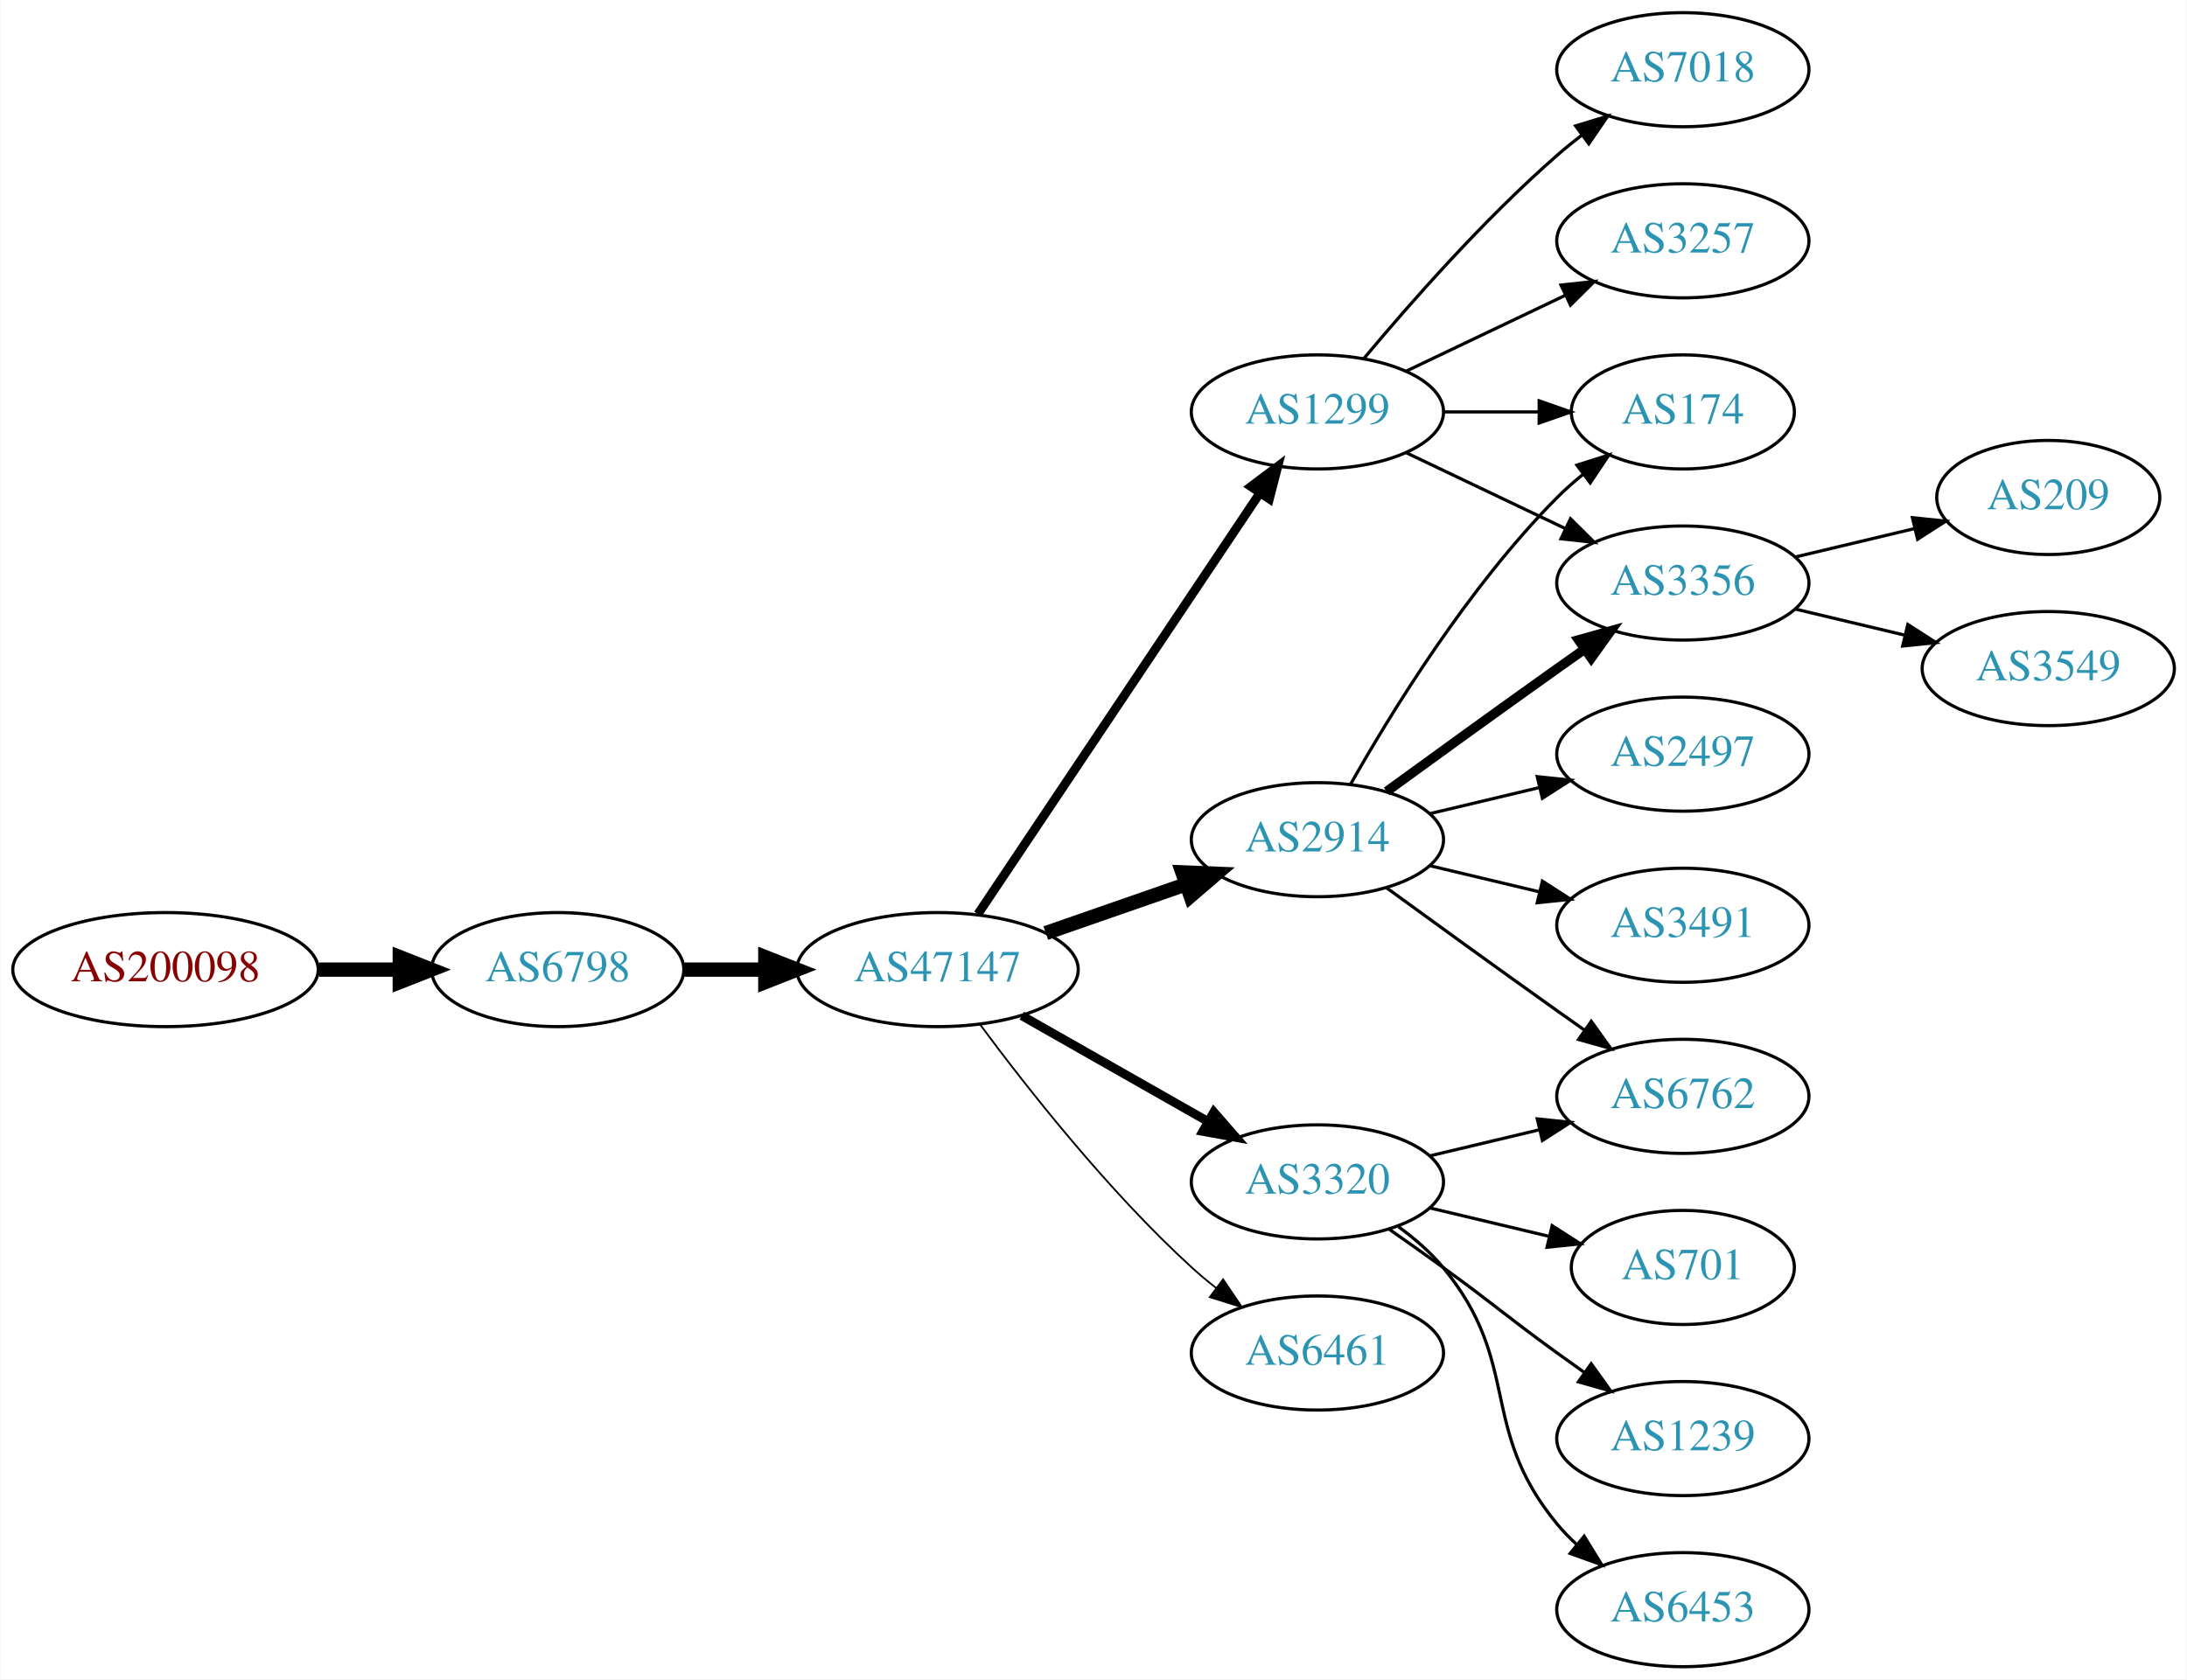
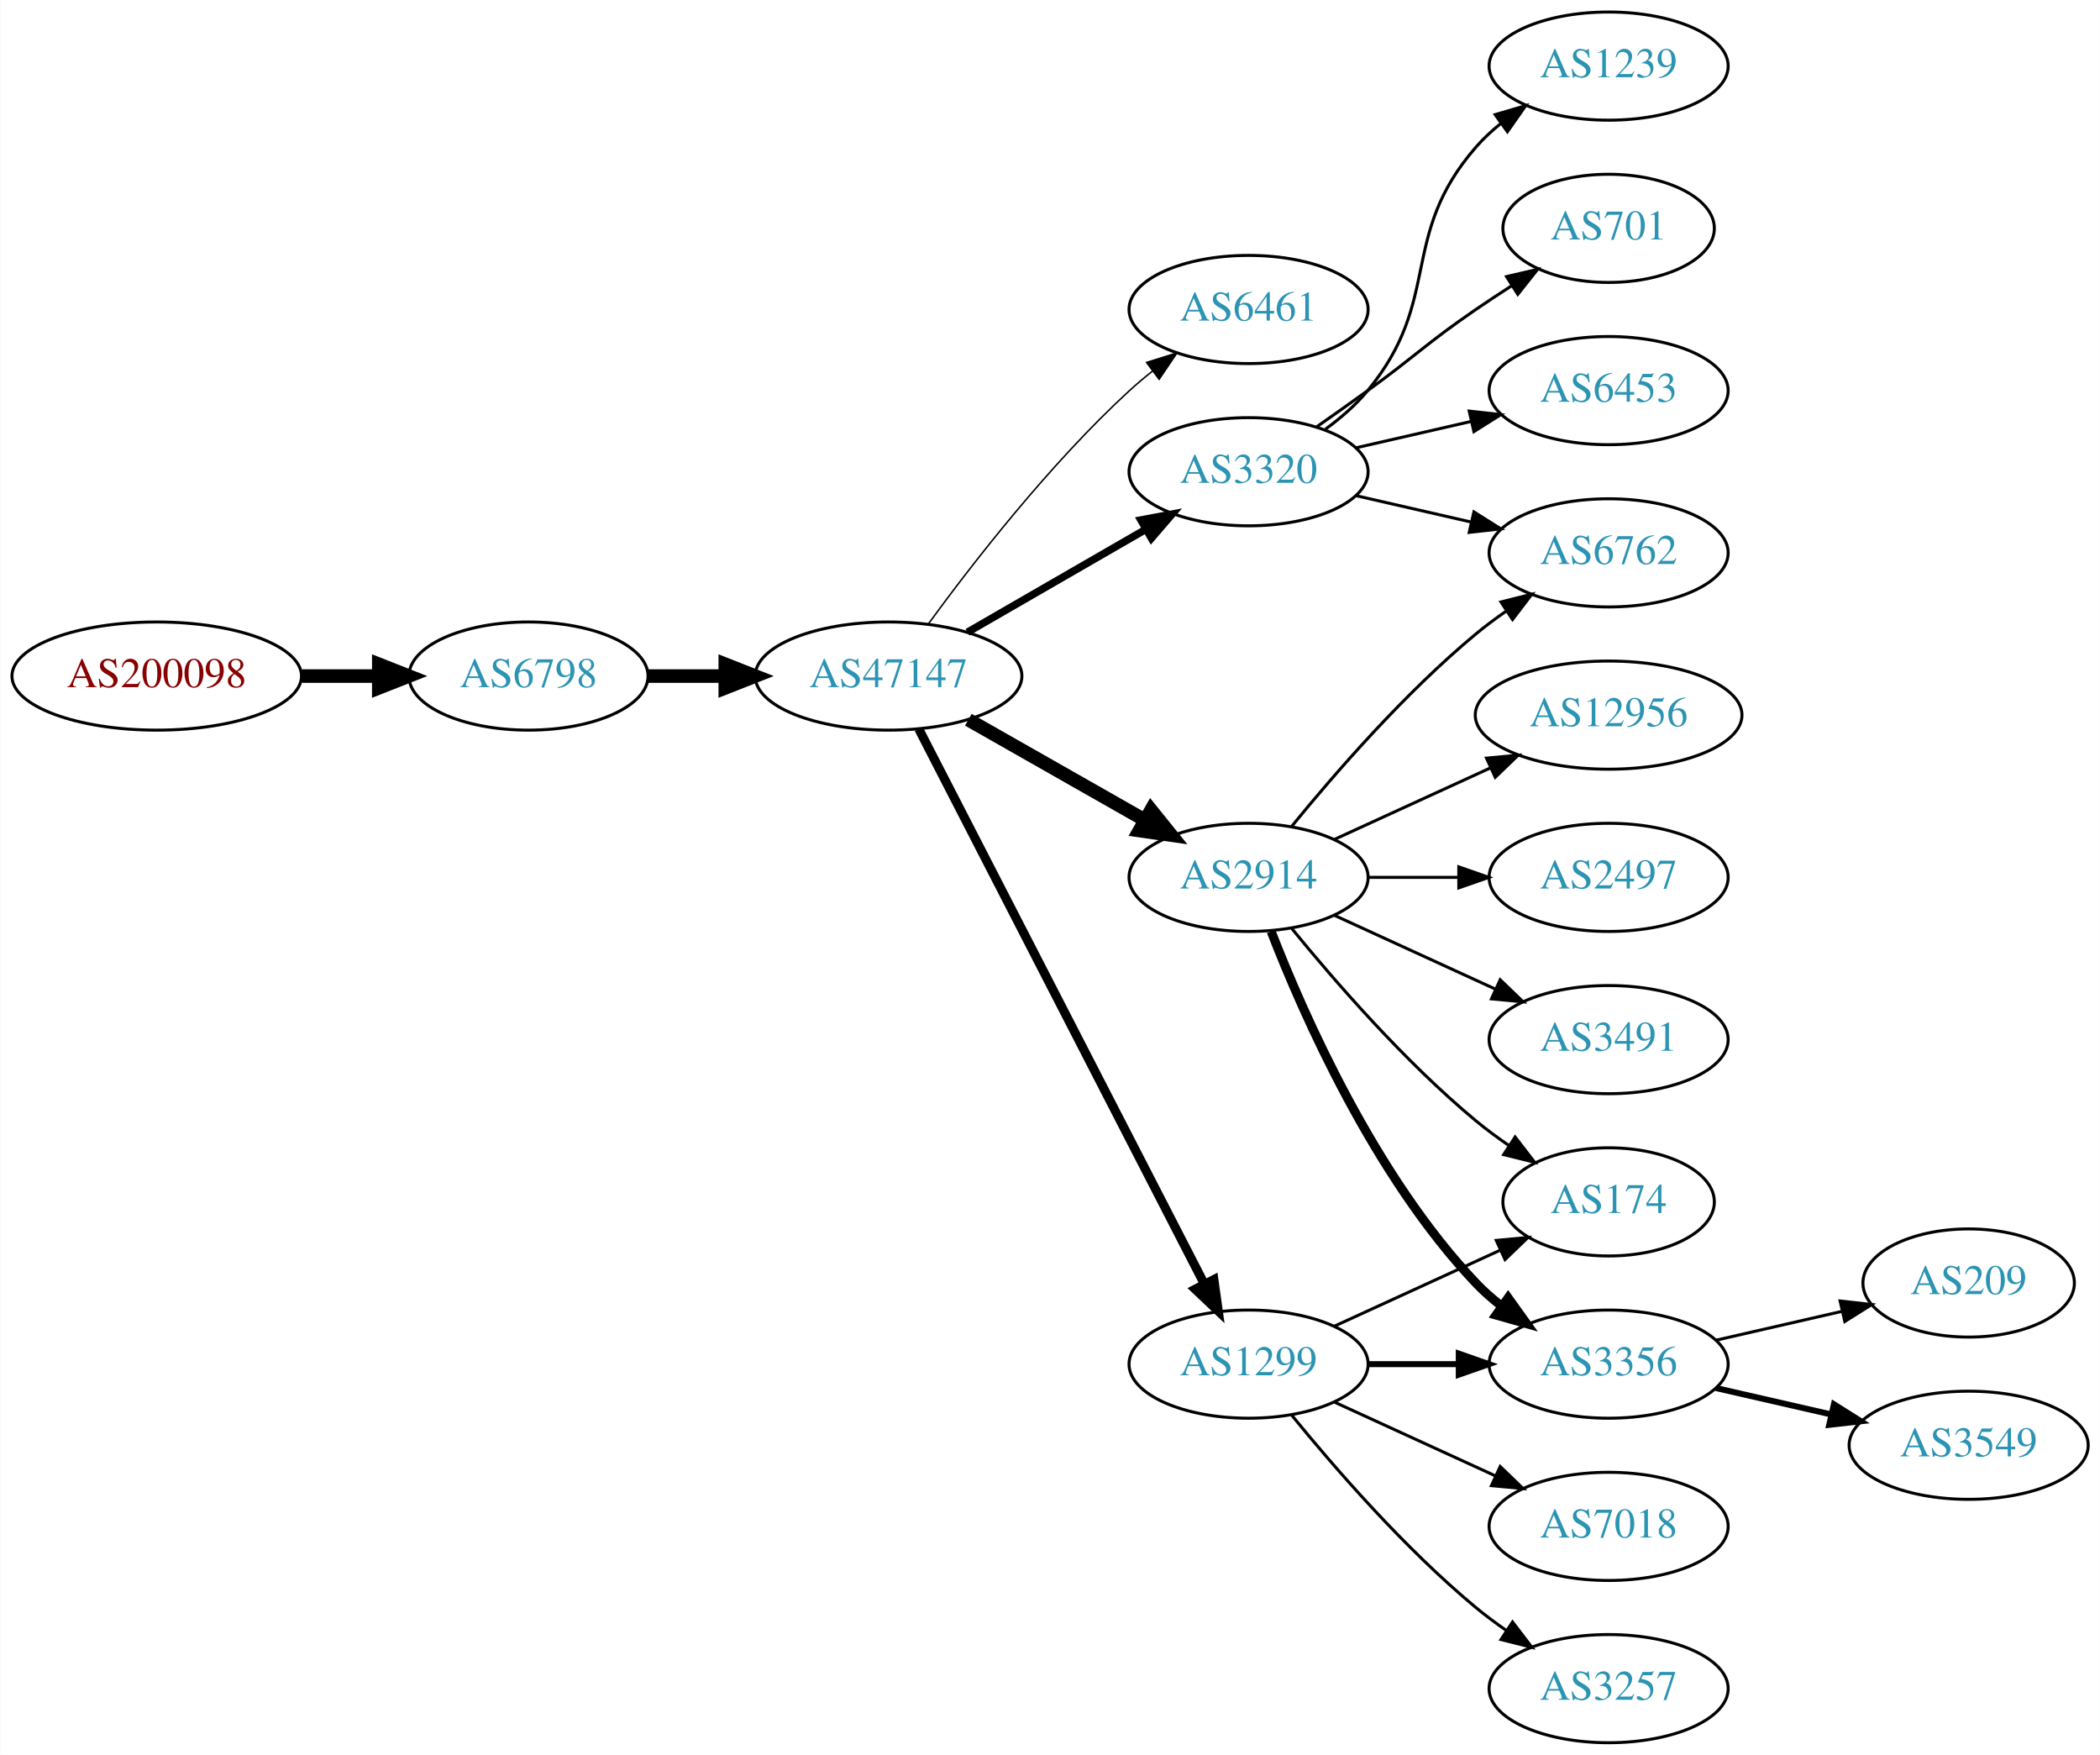
- <svg xmlns="http://www.w3.org/2000/svg" xmlns:xlink="http://www.w3.org/1999/xlink" width="690pt" height="530pt" viewBox="0.00 0.00 689.76 530.00">
-   <g id="graph0" class="graph" transform="scale(1 1) rotate(0) translate(4 526)">
-     <polygon fill="white" stroke="none" points="-4,4 -4,-526 685.755,-526 685.755,4 -4,4" />
+ <svg xmlns="http://www.w3.org/2000/svg" xmlns:xlink="http://www.w3.org/1999/xlink" width="699pt" height="584pt" viewBox="0.00 0.00 698.85 584.00">
+   <g id="graph0" class="graph" transform="scale(1 1) rotate(0) translate(4 580)">
+     <polygon fill="white" stroke="none" points="-4,4 -4,-580 694.855,-580 694.855,4 -4,4" />
    <g id="node1" class="node">
      <g id="a_node1">
        <a xlink:href="/asn/200098" xlink:title="AS200098 ~ Netronics Harald Heinzel e.U. [AT]">
-           <ellipse fill="#ffffff" stroke="black" cx="48.096" cy="-220" rx="48.192" ry="18" />
-           <text text-anchor="middle" x="48.096" y="-216.3" font-family="Times,serif" font-size="14.00" fill="#880000">AS200098</text>
+           <ellipse fill="#ffffff" stroke="black" cx="48.096" cy="-355" rx="48.192" ry="18" />
+           <text text-anchor="middle" x="48.096" y="-351.3" font-family="Times,serif" font-size="14.00" fill="#880000">AS200098</text>
        </a>
      </g>
    </g>
    <g id="node2" class="node">
      <g id="a_node2">
        <a xlink:href="/asn/6798" xlink:title="AS6798 ~ Net4You Internet GmbH [AT]">
-           <ellipse fill="#ffffff" stroke="black" cx="171.838" cy="-220" rx="39.794" ry="18" />
-           <text text-anchor="middle" x="171.838" y="-216.3" font-family="Times,serif" font-size="14.00" fill="#2c94b3">AS6798</text>
+           <ellipse fill="#ffffff" stroke="black" cx="171.838" cy="-355" rx="39.794" ry="18" />
+           <text text-anchor="middle" x="171.838" y="-351.3" font-family="Times,serif" font-size="14.00" fill="#2c94b3">AS6798</text>
        </a>
      </g>
    </g>
    <g id="edge1" class="edge">
-       <path fill="none" stroke="black" stroke-width="4.5" d="M96.513,-220C104.867,-220 113.577,-220 121.969,-220" />
-       <polygon fill="black" stroke="black" stroke-width="4.5" points="122.004,-223.938 132.004,-220 122.004,-216.063 122.004,-223.938" />
+       <path fill="none" stroke="black" stroke-width="4.5" d="M96.513,-355C104.867,-355 113.577,-355 121.969,-355" />
+       <polygon fill="black" stroke="black" stroke-width="4.5" points="122.004,-358.938 132.004,-355 122.004,-351.063 122.004,-358.938" />
    </g>
    <g id="node3" class="node">
      <g id="a_node3">
        <a xlink:href="/asn/47147" xlink:title="AS47147 ~ ANEXIA Internetdienstleistungs GmbH [AT]">
-           <ellipse fill="#ffffff" stroke="black" cx="291.681" cy="-220" rx="44.393" ry="18" />
-           <text text-anchor="middle" x="291.681" y="-216.3" font-family="Times,serif" font-size="14.00" fill="#2c94b3">AS47147</text>
+           <ellipse fill="#ffffff" stroke="black" cx="291.681" cy="-355" rx="44.393" ry="18" />
+           <text text-anchor="middle" x="291.681" y="-351.3" font-family="Times,serif" font-size="14.00" fill="#2c94b3">AS47147</text>
        </a>
      </g>
    </g>
    <g id="edge2" class="edge">
-       <path fill="none" stroke="black" stroke-width="4.5" d="M211.751,-220C219.853,-220 228.528,-220 237.055,-220" />
-       <polygon fill="black" stroke="black" stroke-width="4.5" points="237.332,-223.938 247.332,-220 237.332,-216.063 237.332,-223.938" />
+       <path fill="none" stroke="black" stroke-width="4.5" d="M211.751,-355C219.853,-355 228.528,-355 237.055,-355" />
+       <polygon fill="black" stroke="black" stroke-width="4.5" points="237.332,-358.938 247.332,-355 237.332,-351.063 237.332,-358.938" />
    </g>
    <g id="node4" class="node">
      <g id="a_node4">
-         <a xlink:href="/asn/1299" xlink:title="AS1299 ~ Telia Carrier [EU]">
-           <ellipse fill="#ffffff" stroke="black" cx="411.523" cy="-396" rx="39.794" ry="18" />
-           <text text-anchor="middle" x="411.523" y="-392.3" font-family="Times,serif" font-size="14.00" fill="#2c94b3">AS1299</text>
+         <a xlink:href="/asn/6461" xlink:title="AS6461 ~ Zayo Bandwidth [US]">
+           <ellipse fill="#ffffff" stroke="black" cx="411.523" cy="-477" rx="39.794" ry="18" />
+           <text text-anchor="middle" x="411.523" y="-473.3" font-family="Times,serif" font-size="14.00" fill="#2c94b3">AS6461</text>
        </a>
      </g>
    </g>
    <g id="edge3" class="edge">
-       <path fill="none" stroke="black" stroke-width="2.812" d="M304.411,-237.519C325.288,-268.699 368.976,-333.948 393.279,-370.245" />
-       <polygon fill="black" stroke="black" stroke-width="2.812" points="390.542,-372.449 399.014,-378.811 396.359,-368.555 390.542,-372.449" />
+       <path fill="none" stroke="black" stroke-width="0.5" d="M304.902,-372.31C319.503,-392.312 345.307,-425.6 371.877,-450 374.288,-452.214 376.889,-454.396 379.562,-456.501" />
+       <polygon fill="black" stroke="black" stroke-width="0.5" points="377.567,-459.379 387.679,-462.542 381.747,-453.764 377.567,-459.379" />
    </g>
    <g id="node5" class="node">
      <g id="a_node5">
-         <a xlink:href="/asn/3320" xlink:title="AS3320 ~ DTAG [DE]">
-           <ellipse fill="#ffffff" stroke="black" cx="411.523" cy="-153" rx="39.794" ry="18" />
-           <text text-anchor="middle" x="411.523" y="-149.3" font-family="Times,serif" font-size="14.00" fill="#2c94b3">AS3320</text>
+         <a xlink:href="/asn/2914" xlink:title="AS2914 ~ NTT America, Inc. [US]">
+           <ellipse fill="#ffffff" stroke="black" cx="411.523" cy="-288" rx="39.794" ry="18" />
+           <text text-anchor="middle" x="411.523" y="-284.3" font-family="Times,serif" font-size="14.00" fill="#2c94b3">AS2914</text>
        </a>
      </g>
    </g>
    <g id="edge4" class="edge">
-       <path fill="none" stroke="black" stroke-width="2.812" d="M318.251,-205.462C335.47,-195.672 358.355,-182.66 377.026,-172.045" />
-       <polygon fill="black" stroke="black" stroke-width="2.812" points="378.847,-175.036 385.81,-167.05 375.387,-168.95 378.847,-175.036" />
+       <path fill="none" stroke="black" stroke-width="4.5" d="M318.251,-340.462C335.47,-330.672 358.355,-317.66 377.026,-307.045" />
+       <polygon fill="black" stroke="black" stroke-width="4.5" points="379.063,-310.416 385.81,-302.05 375.171,-303.57 379.063,-310.416" />
    </g>
    <g id="node6" class="node">
      <g id="a_node6">
-         <a xlink:href="/asn/2914" xlink:title="AS2914 ~ NTT America, Inc. [US]">
-           <ellipse fill="#ffffff" stroke="black" cx="411.523" cy="-261" rx="39.794" ry="18" />
-           <text text-anchor="middle" x="411.523" y="-257.3" font-family="Times,serif" font-size="14.00" fill="#2c94b3">AS2914</text>
+         <a xlink:href="/asn/3320" xlink:title="AS3320 ~ DTAG [DE]">
+           <ellipse fill="#ffffff" stroke="black" cx="411.523" cy="-423" rx="39.794" ry="18" />
+           <text text-anchor="middle" x="411.523" y="-419.3" font-family="Times,serif" font-size="14.00" fill="#2c94b3">AS3320</text>
        </a>
      </g>
    </g>
    <g id="edge5" class="edge">
-       <path fill="none" stroke="black" stroke-width="4.5" d="M325.82,-231.53C339.537,-236.302 355.577,-241.883 369.986,-246.896" />
-       <polygon fill="black" stroke="black" stroke-width="4.5" points="368.914,-250.692 379.653,-250.26 371.502,-243.255 368.914,-250.692" />
+       <path fill="none" stroke="black" stroke-width="2.5" d="M317.961,-369.588C335.28,-379.582 358.431,-392.941 377.247,-403.799" />
+       <polygon fill="black" stroke="black" stroke-width="2.5" points="375.681,-406.935 386.091,-408.902 379.179,-400.872 375.681,-406.935" />
    </g>
    <g id="node7" class="node">
      <g id="a_node7">
-         <a xlink:href="/asn/6461" xlink:title="AS6461 ~ Zayo Bandwidth [US]">
-           <ellipse fill="#ffffff" stroke="black" cx="411.523" cy="-99" rx="39.794" ry="18" />
-           <text text-anchor="middle" x="411.523" y="-95.3" font-family="Times,serif" font-size="14.00" fill="#2c94b3">AS6461</text>
+         <a xlink:href="/asn/1299" xlink:title="AS1299 ~ Telia Carrier [EU]">
+           <ellipse fill="#ffffff" stroke="black" cx="411.523" cy="-126" rx="39.794" ry="18" />
+           <text text-anchor="middle" x="411.523" y="-122.3" font-family="Times,serif" font-size="14.00" fill="#2c94b3">AS1299</text>
        </a>
      </g>
    </g>
    <g id="edge6" class="edge">
-       <path fill="none" stroke="black" stroke-width="0.562" d="M305.201,-202.531C319.88,-182.714 345.566,-150.036 371.877,-126 374.294,-123.792 376.899,-121.615 379.575,-119.512" />
-       <polygon fill="black" stroke="black" stroke-width="0.562" points="381.758,-122.251 387.695,-113.476 377.581,-116.633 381.758,-122.251" />
+       <path fill="none" stroke="black" stroke-width="3" d="M301.732,-337.411C322.253,-297.532 372.421,-200.043 396.79,-152.687" />
+       <polygon fill="black" stroke="black" stroke-width="3" points="399.977,-154.142 401.441,-143.649 393.753,-150.939 399.977,-154.142" />
    </g>
    <g id="node8" class="node">
      <g id="a_node8">
-         <a xlink:href="/asn/7018" xlink:title="AS7018 ~ AT&amp;T Services, Inc. [US]">
-           <ellipse fill="#ffffff" stroke="black" cx="526.816" cy="-504" rx="39.794" ry="18" />
-           <text text-anchor="middle" x="526.816" y="-500.3" font-family="Times,serif" font-size="14.00" fill="#2c94b3">AS7018</text>
+         <a xlink:href="/asn/6762" xlink:title="AS6762 ~ TELECOM ITALIA SPARKLE S.p.A. [IT]">
+           <ellipse fill="#ffffff" stroke="black" cx="531.366" cy="-396" rx="39.794" ry="18" />
+           <text text-anchor="middle" x="531.366" y="-392.3" font-family="Times,serif" font-size="14.00" fill="#2c94b3">AS6762</text>
        </a>
      </g>
    </g>
    <g id="edge7" class="edge">
-       <path fill="none" stroke="black" d="M426.153,-412.817C440.436,-429.929 463.982,-456.745 487.17,-477 489.635,-479.154 492.274,-481.294 494.971,-483.372" />
-       <polygon fill="black" stroke="black" points="492.996,-486.264 503.125,-489.37 497.144,-480.625 492.996,-486.264" />
+       <path fill="none" stroke="black" d="M425.942,-305.065C440.057,-322.375 463.471,-349.345 487.17,-369 490.386,-371.668 493.886,-374.27 497.457,-376.741" />
+       <polygon fill="black" stroke="black" points="495.535,-379.666 505.813,-382.236 499.381,-373.817 495.535,-379.666" />
    </g>
    <g id="node9" class="node">
      <g id="a_node9">
-         <a xlink:href="/asn/3257" xlink:title="AS3257 ~ GTT [DE]">
-           <ellipse fill="#ffffff" stroke="black" cx="526.816" cy="-450" rx="39.794" ry="18" />
-           <text text-anchor="middle" x="526.816" y="-446.3" font-family="Times,serif" font-size="14.00" fill="#2c94b3">AS3257</text>
+         <a xlink:href="/asn/12956" xlink:title="AS12956 ~ TELXIUS [ES]">
+           <ellipse fill="#ffffff" stroke="black" cx="531.366" cy="-342" rx="44.393" ry="18" />
+           <text text-anchor="middle" x="531.366" y="-338.3" font-family="Times,serif" font-size="14.00" fill="#2c94b3">AS12956</text>
        </a>
      </g>
    </g>
    <g id="edge8" class="edge">
-       <path fill="none" stroke="black" d="M439.66,-408.934C454.654,-416.081 473.475,-425.052 489.698,-432.785" />
-       <polygon fill="black" stroke="black" points="488.368,-436.028 498.901,-437.171 491.38,-429.709 488.368,-436.028" />
+       <path fill="none" stroke="black" d="M440.152,-300.661C455.65,-307.762 475.216,-316.728 492.163,-324.494" />
+       <polygon fill="black" stroke="black" points="490.716,-327.681 501.266,-328.665 493.633,-321.317 490.716,-327.681" />
    </g>
    <g id="node10" class="node">
      <g id="a_node10">
-         <a xlink:href="/asn/174" xlink:title="AS174 ~ Cogent Communications [US]">
-           <ellipse fill="#ffffff" stroke="black" cx="526.816" cy="-396" rx="35.194" ry="18" />
-           <text text-anchor="middle" x="526.816" y="-392.3" font-family="Times,serif" font-size="14.00" fill="#2c94b3">AS174</text>
+         <a xlink:href="/asn/3356" xlink:title="AS3356 ~ Level 3 Parent, LLC [US]">
+           <ellipse fill="#ffffff" stroke="black" cx="531.366" cy="-126" rx="39.794" ry="18" />
+           <text text-anchor="middle" x="531.366" y="-122.3" font-family="Times,serif" font-size="14.00" fill="#2c94b3">AS3356</text>
        </a>
      </g>
    </g>
    <g id="edge9" class="edge">
-       <path fill="none" stroke="black" d="M451.195,-396C460.901,-396 471.391,-396 481.354,-396" />
-       <polygon fill="black" stroke="black" points="481.491,-399.5 491.491,-396 481.49,-392.5 481.491,-399.5" />
+       <path fill="none" stroke="black" stroke-width="3" d="M419.046,-270.006C429.797,-242.272 453.454,-188.571 487.17,-153 489.755,-150.272 492.673,-147.706 495.741,-145.323" />
+       <polygon fill="black" stroke="black" stroke-width="3" points="497.92,-148.07 504.09,-139.457 493.895,-142.342 497.92,-148.07" />
    </g>
    <g id="node11" class="node">
      <g id="a_node11">
-         <a xlink:href="/asn/3356" xlink:title="AS3356 ~ Level 3 Parent, LLC [US]">
-           <ellipse fill="#ffffff" stroke="black" cx="526.816" cy="-342" rx="39.794" ry="18" />
-           <text text-anchor="middle" x="526.816" y="-338.3" font-family="Times,serif" font-size="14.00" fill="#2c94b3">AS3356</text>
+         <a xlink:href="/asn/2497" xlink:title="AS2497 ~ Internet Initiative Japan Inc. [JP]">
+           <ellipse fill="#ffffff" stroke="black" cx="531.366" cy="-288" rx="39.794" ry="18" />
+           <text text-anchor="middle" x="531.366" y="-284.3" font-family="Times,serif" font-size="14.00" fill="#2c94b3">AS2497</text>
        </a>
      </g>
    </g>
    <g id="edge10" class="edge">
-       <path fill="none" stroke="black" d="M439.66,-383.066C454.654,-375.919 473.475,-366.948 489.698,-359.215" />
-       <polygon fill="black" stroke="black" points="491.38,-362.291 498.901,-354.829 488.368,-355.972 491.38,-362.291" />
+       <path fill="none" stroke="black" d="M451.436,-288C460.989,-288 471.339,-288 481.301,-288" />
+       <polygon fill="black" stroke="black" points="481.494,-291.5 491.494,-288 481.494,-284.5 481.494,-291.5" />
    </g>
    <g id="node12" class="node">
      <g id="a_node12">
-         <a xlink:href="/asn/6762" xlink:title="AS6762 ~ TELECOM ITALIA SPARKLE S.p.A. [IT]">
-           <ellipse fill="#ffffff" stroke="black" cx="526.816" cy="-180" rx="39.794" ry="18" />
-           <text text-anchor="middle" x="526.816" y="-176.3" font-family="Times,serif" font-size="14.00" fill="#2c94b3">AS6762</text>
+         <a xlink:href="/asn/3491" xlink:title="AS3491 ~ PCCW Global, Inc. [US]">
+           <ellipse fill="#ffffff" stroke="black" cx="531.366" cy="-234" rx="39.794" ry="18" />
+           <text text-anchor="middle" x="531.366" y="-230.3" font-family="Times,serif" font-size="14.00" fill="#2c94b3">AS3491</text>
        </a>
      </g>
    </g>
    <g id="edge11" class="edge">
-       <path fill="none" stroke="black" d="M447.13,-161.248C458.002,-163.838 470.156,-166.735 481.598,-169.462" />
-       <polygon fill="black" stroke="black" points="480.882,-172.889 491.421,-171.803 482.505,-166.08 480.882,-172.889" />
+       <path fill="none" stroke="black" d="M440.152,-275.339C456.109,-268.027 476.379,-258.739 493.662,-250.819" />
+       <polygon fill="black" stroke="black" points="495.277,-253.929 502.91,-246.581 492.361,-247.565 495.277,-253.929" />
    </g>
    <g id="node13" class="node">
      <g id="a_node13">
-         <a xlink:href="/asn/701" xlink:title="AS701 ~ UUNET [US]">
-           <ellipse fill="#ffffff" stroke="black" cx="526.816" cy="-126" rx="35.194" ry="18" />
-           <text text-anchor="middle" x="526.816" y="-122.3" font-family="Times,serif" font-size="14.00" fill="#2c94b3">AS701</text>
+         <a xlink:href="/asn/174" xlink:title="AS174 ~ Cogent Communications [US]">
+           <ellipse fill="#ffffff" stroke="black" cx="531.366" cy="-180" rx="35.194" ry="18" />
+           <text text-anchor="middle" x="531.366" y="-176.3" font-family="Times,serif" font-size="14.00" fill="#2c94b3">AS174</text>
        </a>
      </g>
    </g>
    <g id="edge12" class="edge">
-       <path fill="none" stroke="black" d="M447.13,-144.752C458.925,-141.942 472.229,-138.771 484.497,-135.847" />
-       <polygon fill="black" stroke="black" points="485.586,-139.186 494.502,-133.463 483.963,-132.376 485.586,-139.186" />
+       <path fill="none" stroke="black" d="M425.942,-270.935C440.057,-253.625 463.471,-226.655 487.17,-207 490.633,-204.128 494.425,-201.331 498.28,-198.692" />
+       <polygon fill="black" stroke="black" points="500.241,-201.592 506.712,-193.203 496.422,-195.725 500.241,-201.592" />
+     </g>
+     <g id="edge16" class="edge">
+       <path fill="none" stroke="black" d="M447.242,-415.045C459.242,-412.296 472.863,-409.175 485.556,-406.267" />
+       <polygon fill="black" stroke="black" points="486.522,-409.636 495.487,-403.991 484.958,-402.813 486.522,-409.636" />
    </g>
    <g id="node14" class="node">
      <g id="a_node14">
        <a xlink:href="/asn/1239" xlink:title="AS1239 ~ Sprint [US]">
-           <ellipse fill="#ffffff" stroke="black" cx="526.816" cy="-72" rx="39.794" ry="18" />
-           <text text-anchor="middle" x="526.816" y="-68.3" font-family="Times,serif" font-size="14.00" fill="#2c94b3">AS1239</text>
+           <ellipse fill="#ffffff" stroke="black" cx="531.366" cy="-558" rx="39.794" ry="18" />
+           <text text-anchor="middle" x="531.366" y="-554.3" font-family="Times,serif" font-size="14.00" fill="#2c94b3">AS1239</text>
        </a>
      </g>
    </g>
    <g id="edge13" class="edge">
-       <path fill="none" stroke="black" d="M434.28,-137.991C439.815,-134.121 445.733,-129.936 451.17,-126 467.369,-114.271 470.97,-110.729 487.17,-99 489.973,-96.971 492.904,-94.875 495.845,-92.79" />
-       <polygon fill="black" stroke="black" points="497.896,-95.627 504.059,-87.009 493.867,-89.903 497.896,-95.627" />
+       <path fill="none" stroke="black" d="M437.104,-437.156C442.198,-440.872 447.212,-445.201 451.17,-450 476.234,-480.394 461.336,-501.258 487.17,-531 489.634,-533.838 492.471,-536.477 495.489,-538.906" />
+       <polygon fill="black" stroke="black" points="493.599,-541.858 503.767,-544.836 497.676,-536.167 493.599,-541.858" />
    </g>
    <g id="node15" class="node">
      <g id="a_node15">
-         <a xlink:href="/asn/6453" xlink:title="AS6453 ~ TATA COMMUNICATIONS (AMERICA) INC [US]">
-           <ellipse fill="#ffffff" stroke="black" cx="526.816" cy="-18" rx="39.794" ry="18" />
-           <text text-anchor="middle" x="526.816" y="-14.3" font-family="Times,serif" font-size="14.00" fill="#2c94b3">AS6453</text>
+         <a xlink:href="/asn/701" xlink:title="AS701 ~ UUNET [US]">
+           <ellipse fill="#ffffff" stroke="black" cx="531.366" cy="-504" rx="35.194" ry="18" />
+           <text text-anchor="middle" x="531.366" y="-500.3" font-family="Times,serif" font-size="14.00" fill="#2c94b3">AS701</text>
        </a>
      </g>
    </g>
    <g id="edge14" class="edge">
-       <path fill="none" stroke="black" d="M437.104,-138.844C442.198,-135.128 447.212,-130.799 451.17,-126 476.234,-95.606 462.105,-75.394 487.17,-45 489.025,-42.751 491.112,-40.604 493.331,-38.576" />
-       <polygon fill="black" stroke="black" points="495.679,-41.178 501.235,-32.156 491.266,-35.744 495.679,-41.178" />
-     </g>
-     <g id="edge16" class="edge">
-       <path fill="none" stroke="black" d="M421.983,-278.49C434.765,-301.096 459.197,-340.886 487.17,-369 489.67,-371.513 492.43,-373.949 495.292,-376.261" />
-       <polygon fill="black" stroke="black" points="493.39,-379.21 503.489,-382.413 497.592,-373.611 493.39,-379.21" />
-     </g>
-     <g id="edge15" class="edge">
-       <path fill="none" stroke="black" stroke-width="3" d="M433.371,-276.222C448.305,-287.091 468.919,-302.025 487.17,-315 489.99,-317.005 492.933,-319.085 495.881,-321.159" />
-       <polygon fill="black" stroke="black" stroke-width="3" points="493.908,-324.05 504.106,-326.926 497.927,-318.319 493.908,-324.05" />
-     </g>
-     <g id="edge19" class="edge">
-       <path fill="none" stroke="black" d="M433.371,-245.778C448.305,-234.909 468.919,-219.975 487.17,-207 489.99,-204.995 492.933,-202.915 495.881,-200.841" />
-       <polygon fill="black" stroke="black" points="497.927,-203.681 504.106,-195.074 493.908,-197.95 497.927,-203.681" />
+       <path fill="none" stroke="black" d="M434.28,-438.009C439.815,-441.879 445.733,-446.064 451.17,-450 467.369,-461.729 470.675,-465.689 487.17,-477 490.965,-479.602 495.001,-482.262 499.025,-484.849" />
+       <polygon fill="black" stroke="black" points="497.39,-487.956 507.713,-490.343 501.132,-482.04 497.39,-487.956" />
    </g>
    <g id="node16" class="node">
      <g id="a_node16">
-         <a xlink:href="/asn/2497" xlink:title="AS2497 ~ Internet Initiative Japan Inc. [JP]">
-           <ellipse fill="#ffffff" stroke="black" cx="526.816" cy="-288" rx="39.794" ry="18" />
-           <text text-anchor="middle" x="526.816" y="-284.3" font-family="Times,serif" font-size="14.00" fill="#2c94b3">AS2497</text>
-         </a>
-       </g>
-     </g>
-     <g id="edge17" class="edge">
-       <path fill="none" stroke="black" d="M447.13,-269.248C458.002,-271.838 470.156,-274.735 481.598,-277.462" />
-       <polygon fill="black" stroke="black" points="480.882,-280.889 491.421,-279.803 482.505,-274.08 480.882,-280.889" />
+         <a xlink:href="/asn/6453" xlink:title="AS6453 ~ TATA COMMUNICATIONS (AMERICA) INC [US]">
+           <ellipse fill="#ffffff" stroke="black" cx="531.366" cy="-450" rx="39.794" ry="18" />
+           <text text-anchor="middle" x="531.366" y="-446.3" font-family="Times,serif" font-size="14.00" fill="#2c94b3">AS6453</text>
+         </a>
+       </g>
+     </g>
+     <g id="edge15" class="edge">
+       <path fill="none" stroke="black" d="M447.242,-430.955C459.242,-433.704 472.863,-436.825 485.556,-439.733" />
+       <polygon fill="black" stroke="black" points="484.958,-443.187 495.487,-442.009 486.522,-436.364 484.958,-443.187" />
+     </g>
+     <g id="edge18" class="edge">
+       <path fill="none" stroke="black" stroke-width="2" d="M451.436,-126C460.989,-126 471.339,-126 481.301,-126" />
+       <polygon fill="black" stroke="black" stroke-width="2" points="481.494,-129.5 491.494,-126 481.494,-122.5 481.494,-129.5" />
+     </g>
+     <g id="edge19" class="edge">
+       <path fill="none" stroke="black" d="M440.152,-138.661C456.568,-146.183 477.55,-155.798 495.147,-163.861" />
+       <polygon fill="black" stroke="black" points="493.975,-167.174 504.524,-168.158 496.891,-160.811 493.975,-167.174" />
    </g>
    <g id="node17" class="node">
      <g id="a_node17">
-         <a xlink:href="/asn/3491" xlink:title="AS3491 ~ PCCW Global, Inc. [US]">
-           <ellipse fill="#ffffff" stroke="black" cx="526.816" cy="-234" rx="39.794" ry="18" />
-           <text text-anchor="middle" x="526.816" y="-230.3" font-family="Times,serif" font-size="14.00" fill="#2c94b3">AS3491</text>
-         </a>
-       </g>
-     </g>
-     <g id="edge18" class="edge">
-       <path fill="none" stroke="black" d="M447.13,-252.752C458.002,-250.162 470.156,-247.265 481.598,-244.538" />
-       <polygon fill="black" stroke="black" points="482.505,-247.92 491.421,-242.197 480.882,-241.111 482.505,-247.92" />
+         <a xlink:href="/asn/3257" xlink:title="AS3257 ~ GTT [DE]">
+           <ellipse fill="#ffffff" stroke="black" cx="531.366" cy="-18" rx="39.794" ry="18" />
+           <text text-anchor="middle" x="531.366" y="-14.3" font-family="Times,serif" font-size="14.00" fill="#2c94b3">AS3257</text>
+         </a>
+       </g>
+     </g>
+     <g id="edge17" class="edge">
+       <path fill="none" stroke="black" d="M425.942,-108.935C440.057,-91.625 463.471,-64.655 487.17,-45 490.386,-42.332 493.886,-39.73 497.457,-37.259" />
+       <polygon fill="black" stroke="black" points="499.381,-40.183 505.813,-31.764 495.535,-34.334 499.381,-40.183" />
    </g>
    <g id="node18" class="node">
      <g id="a_node18">
-         <a xlink:href="/asn/209" xlink:title="AS209 ~ CenturyLink Communications, LLC [US]">
-           <ellipse fill="#ffffff" stroke="black" cx="642.109" cy="-369" rx="35.194" ry="18" />
-           <text text-anchor="middle" x="642.109" y="-365.3" font-family="Times,serif" font-size="14.00" fill="#2c94b3">AS209</text>
+         <a xlink:href="/asn/7018" xlink:title="AS7018 ~ AT&amp;T Services, Inc. [US]">
+           <ellipse fill="#ffffff" stroke="black" cx="531.366" cy="-72" rx="39.794" ry="18" />
+           <text text-anchor="middle" x="531.366" y="-68.3" font-family="Times,serif" font-size="14.00" fill="#2c94b3">AS7018</text>
        </a>
      </g>
    </g>
    <g id="edge20" class="edge">
-       <path fill="none" stroke="black" d="M562.423,-350.248C574.218,-353.058 587.522,-356.229 599.79,-359.153" />
-       <polygon fill="black" stroke="black" points="599.256,-362.624 609.795,-361.537 600.879,-355.814 599.256,-362.624" />
+       <path fill="none" stroke="black" d="M440.152,-113.339C456.109,-106.027 476.379,-96.739 493.662,-88.819" />
+       <polygon fill="black" stroke="black" points="495.277,-91.929 502.91,-84.581 492.361,-85.565 495.277,-91.929" />
    </g>
    <g id="node19" class="node">
      <g id="a_node19">
+         <a xlink:href="/asn/209" xlink:title="AS209 ~ CenturyLink Communications, LLC [US]">
+           <ellipse fill="#ffffff" stroke="black" cx="651.208" cy="-153" rx="35.194" ry="18" />
+           <text text-anchor="middle" x="651.208" y="-149.3" font-family="Times,serif" font-size="14.00" fill="#2c94b3">AS209</text>
+         </a>
+       </g>
+     </g>
+     <g id="edge21" class="edge">
+       <path fill="none" stroke="black" d="M567.085,-133.955C580.177,-136.955 595.2,-140.396 608.84,-143.522" />
+       <polygon fill="black" stroke="black" points="608.418,-147.016 618.948,-145.838 609.982,-140.193 608.418,-147.016" />
+     </g>
+     <g id="node20" class="node">
+       <g id="a_node20">
        <a xlink:href="/asn/3549" xlink:title="AS3549 ~ Level 3 Parent, LLC [US]">
-           <ellipse fill="#ffffff" stroke="black" cx="642.109" cy="-315" rx="39.794" ry="18" />
-           <text text-anchor="middle" x="642.109" y="-311.3" font-family="Times,serif" font-size="14.00" fill="#2c94b3">AS3549</text>
-         </a>
-       </g>
-     </g>
-     <g id="edge21" class="edge">
-       <path fill="none" stroke="black" d="M562.423,-333.752C573.295,-331.162 585.449,-328.265 596.891,-325.538" />
-       <polygon fill="black" stroke="black" points="597.798,-328.92 606.714,-323.197 596.175,-322.111 597.798,-328.92" />
+           <ellipse fill="#ffffff" stroke="black" cx="651.208" cy="-99" rx="39.794" ry="18" />
+           <text text-anchor="middle" x="651.208" y="-95.3" font-family="Times,serif" font-size="14.00" fill="#2c94b3">AS3549</text>
+         </a>
+       </g>
+     </g>
+     <g id="edge22" class="edge">
+       <path fill="none" stroke="black" stroke-width="2" d="M567.085,-118.045C579.085,-115.296 592.706,-112.175 605.398,-109.267" />
+       <polygon fill="black" stroke="black" stroke-width="2" points="606.364,-112.636 615.33,-106.991 604.801,-105.813 606.364,-112.636" />
    </g>
  </g>
</svg>
